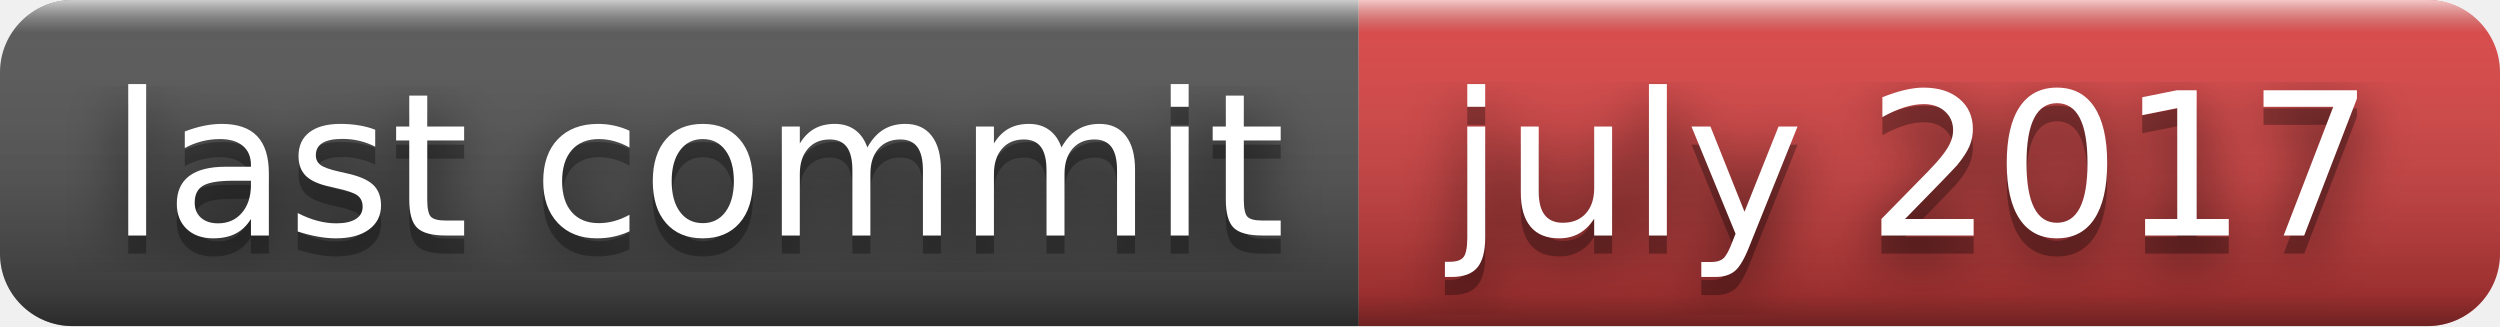
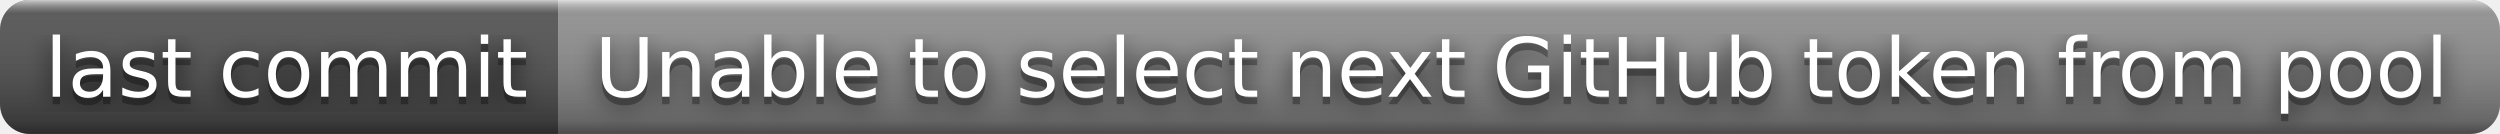
- <svg xmlns="http://www.w3.org/2000/svg" width="138" height="18" role="img" aria-label="last commit: july 2017">
+ <svg xmlns="http://www.w3.org/2000/svg" width="336" height="18" role="img" aria-label="last commit: Unable to select next GitHub token from pool">
  <filter id="blur">
    <feGaussianBlur stdDeviation="16" />
  </filter>
  <linearGradient id="s" x2="0" y2="100%">
    <stop offset="0" stop-color="#fff" stop-opacity=".7" />
    <stop offset=".1" stop-color="#aaa" stop-opacity=".1" />
    <stop offset=".9" stop-color="#000" stop-opacity=".3" />
    <stop offset="1" stop-color="#000" stop-opacity=".5" />
  </linearGradient>
  <clipPath id="r">
-     <rect width="138" height="18" rx="4" />
+     <rect width="336" height="18" rx="4" />
  </clipPath>
  <g clip-path="url(#r)">
    <rect width="75" height="18" fill="#555" />
-     <rect x="75" width="63" height="18" fill="#dd4343" />
-     <rect width="138" height="18" fill="url(#s)" />
+     <rect x="75" width="261" height="18" fill="#939393" />
+     <rect width="336" height="18" fill="url(#s)" />
  </g>
  <g fill="#fff" text-anchor="middle" font-family="Verdana,Geneva,DejaVu Sans,sans-serif" text-rendering="geometricPrecision" font-size="110">
    <g transform="scale(.1)">
      <g aria-hidden="true" fill="#010101">
        <text x="385" y="140" fill-opacity=".8" filter="url(#blur)" textLength="650">last commit</text>
        <text x="385" y="140" fill-opacity=".3" textLength="650">last commit</text>
      </g>
      <text x="385" y="130" textLength="650">last commit</text>
    </g>
    <g transform="scale(.1)">
      <g aria-hidden="true" fill="#010101">
-         <text x="1055" y="140" fill-opacity=".8" filter="url(#blur)" textLength="530">july 2017</text>
-         <text x="1055" y="140" fill-opacity=".3" textLength="530">july 2017</text>
+         <text x="2045" y="140" fill-opacity=".8" filter="url(#blur)" textLength="2510">Unable to select next GitHub token from pool</text>
+         <text x="2045" y="140" fill-opacity=".3" textLength="2510">Unable to select next GitHub token from pool</text>
      </g>
-       <text x="1055" y="130" textLength="530">july 2017</text>
+       <text x="2045" y="130" textLength="2510">Unable to select next GitHub token from pool</text>
    </g>
  </g>
</svg>
